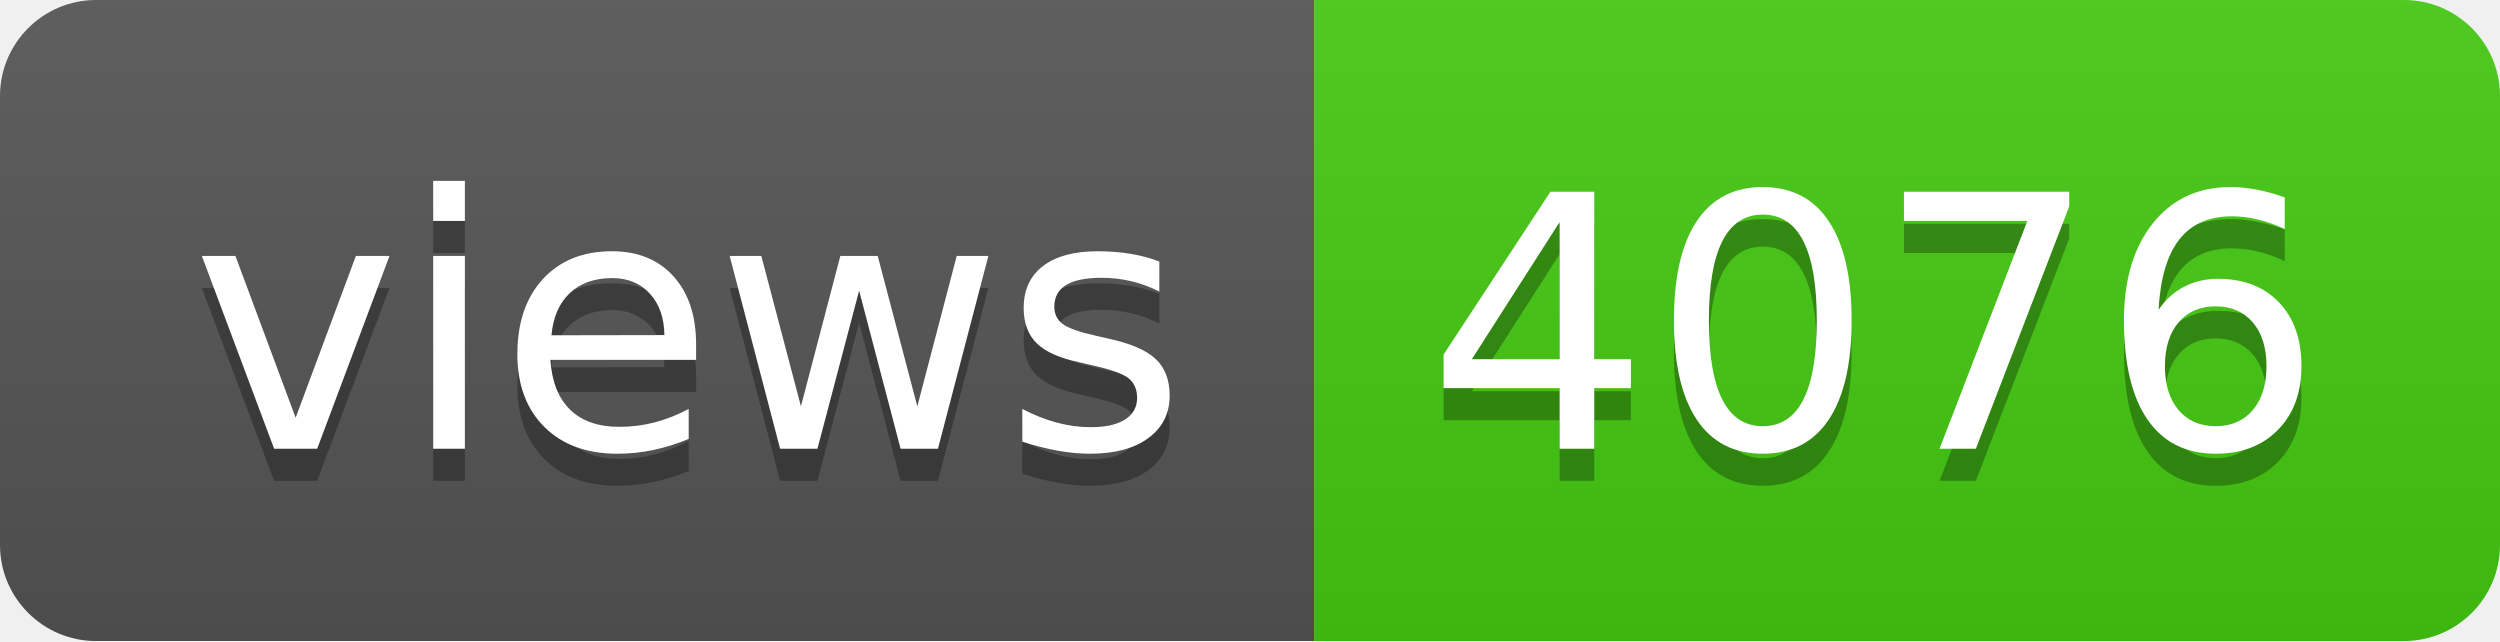
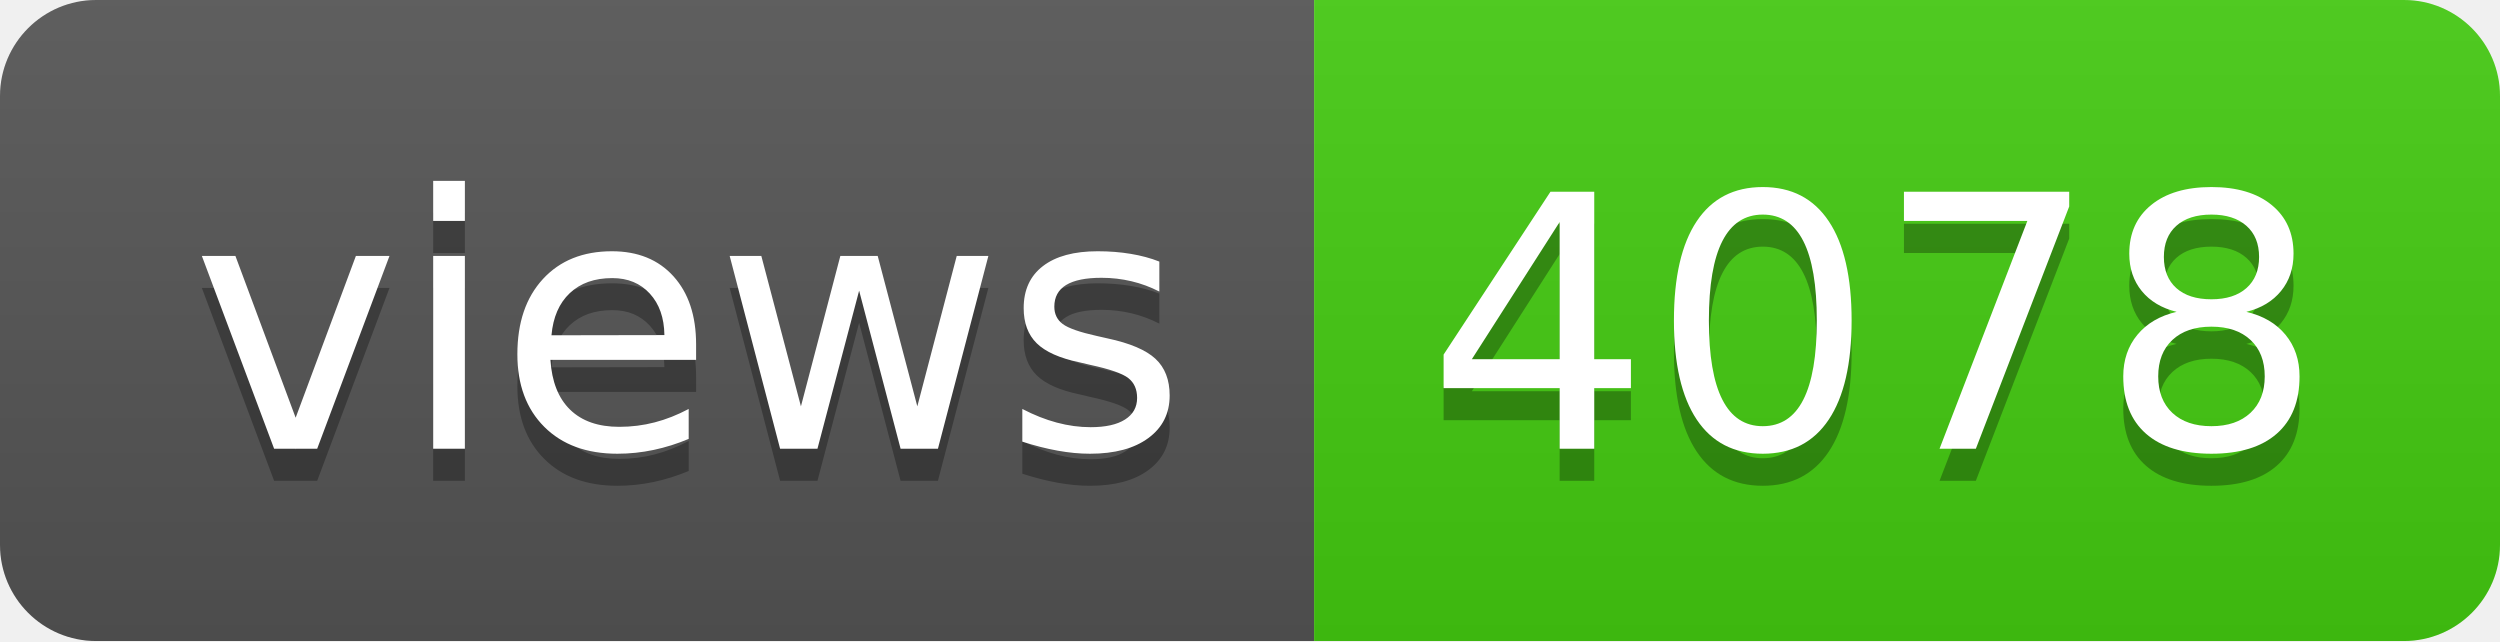
- <svg xmlns="http://www.w3.org/2000/svg" width="78" height="20" role="img" aria-label="views: 4076">
+ <svg xmlns="http://www.w3.org/2000/svg" width="78" height="20" role="img" aria-label="views: 4078">
  <linearGradient id="s" x2="0" y2="100%">
    <stop offset="0" stop-color="#bbb" stop-opacity=".1" />
    <stop offset="1" stop-opacity=".1" />
  </linearGradient>
  <clipPath id="r">
    <rect width="78" height="20" rx="3" fill="#fff" />
  </clipPath>
  <g clip-path="url(#r)">
    <rect width="41" height="20" fill="#555" />
    <rect x="41" width="37" height="20" fill="#4c1" />
    <rect width="78" height="20" fill="url(#s)" />
  </g>
  <g fill="#fff" text-anchor="middle" font-family="Verdana,Geneva,DejaVu Sans,sans-serif" text-rendering="geometricPrecision" font-size="110">
    <text aria-hidden="true" x="215" y="150" fill="#010101" fill-opacity=".3" transform="scale(.1)" textLength="310">views</text>
    <text x="215" y="140" transform="scale(.1)" fill="#fff" textLength="310">views</text>
-     <text aria-hidden="true" x="585" y="150" fill="#010101" fill-opacity=".3" transform="scale(.1)" textLength="270">4076</text>
-     <text x="585" y="140" transform="scale(.1)" fill="#fff" textLength="270">4076</text>
+     <text aria-hidden="true" x="585" y="150" fill="#010101" fill-opacity=".3" transform="scale(.1)" textLength="270">4078</text>
+     <text x="585" y="140" transform="scale(.1)" fill="#fff" textLength="270">4078</text>
  </g>
</svg>
